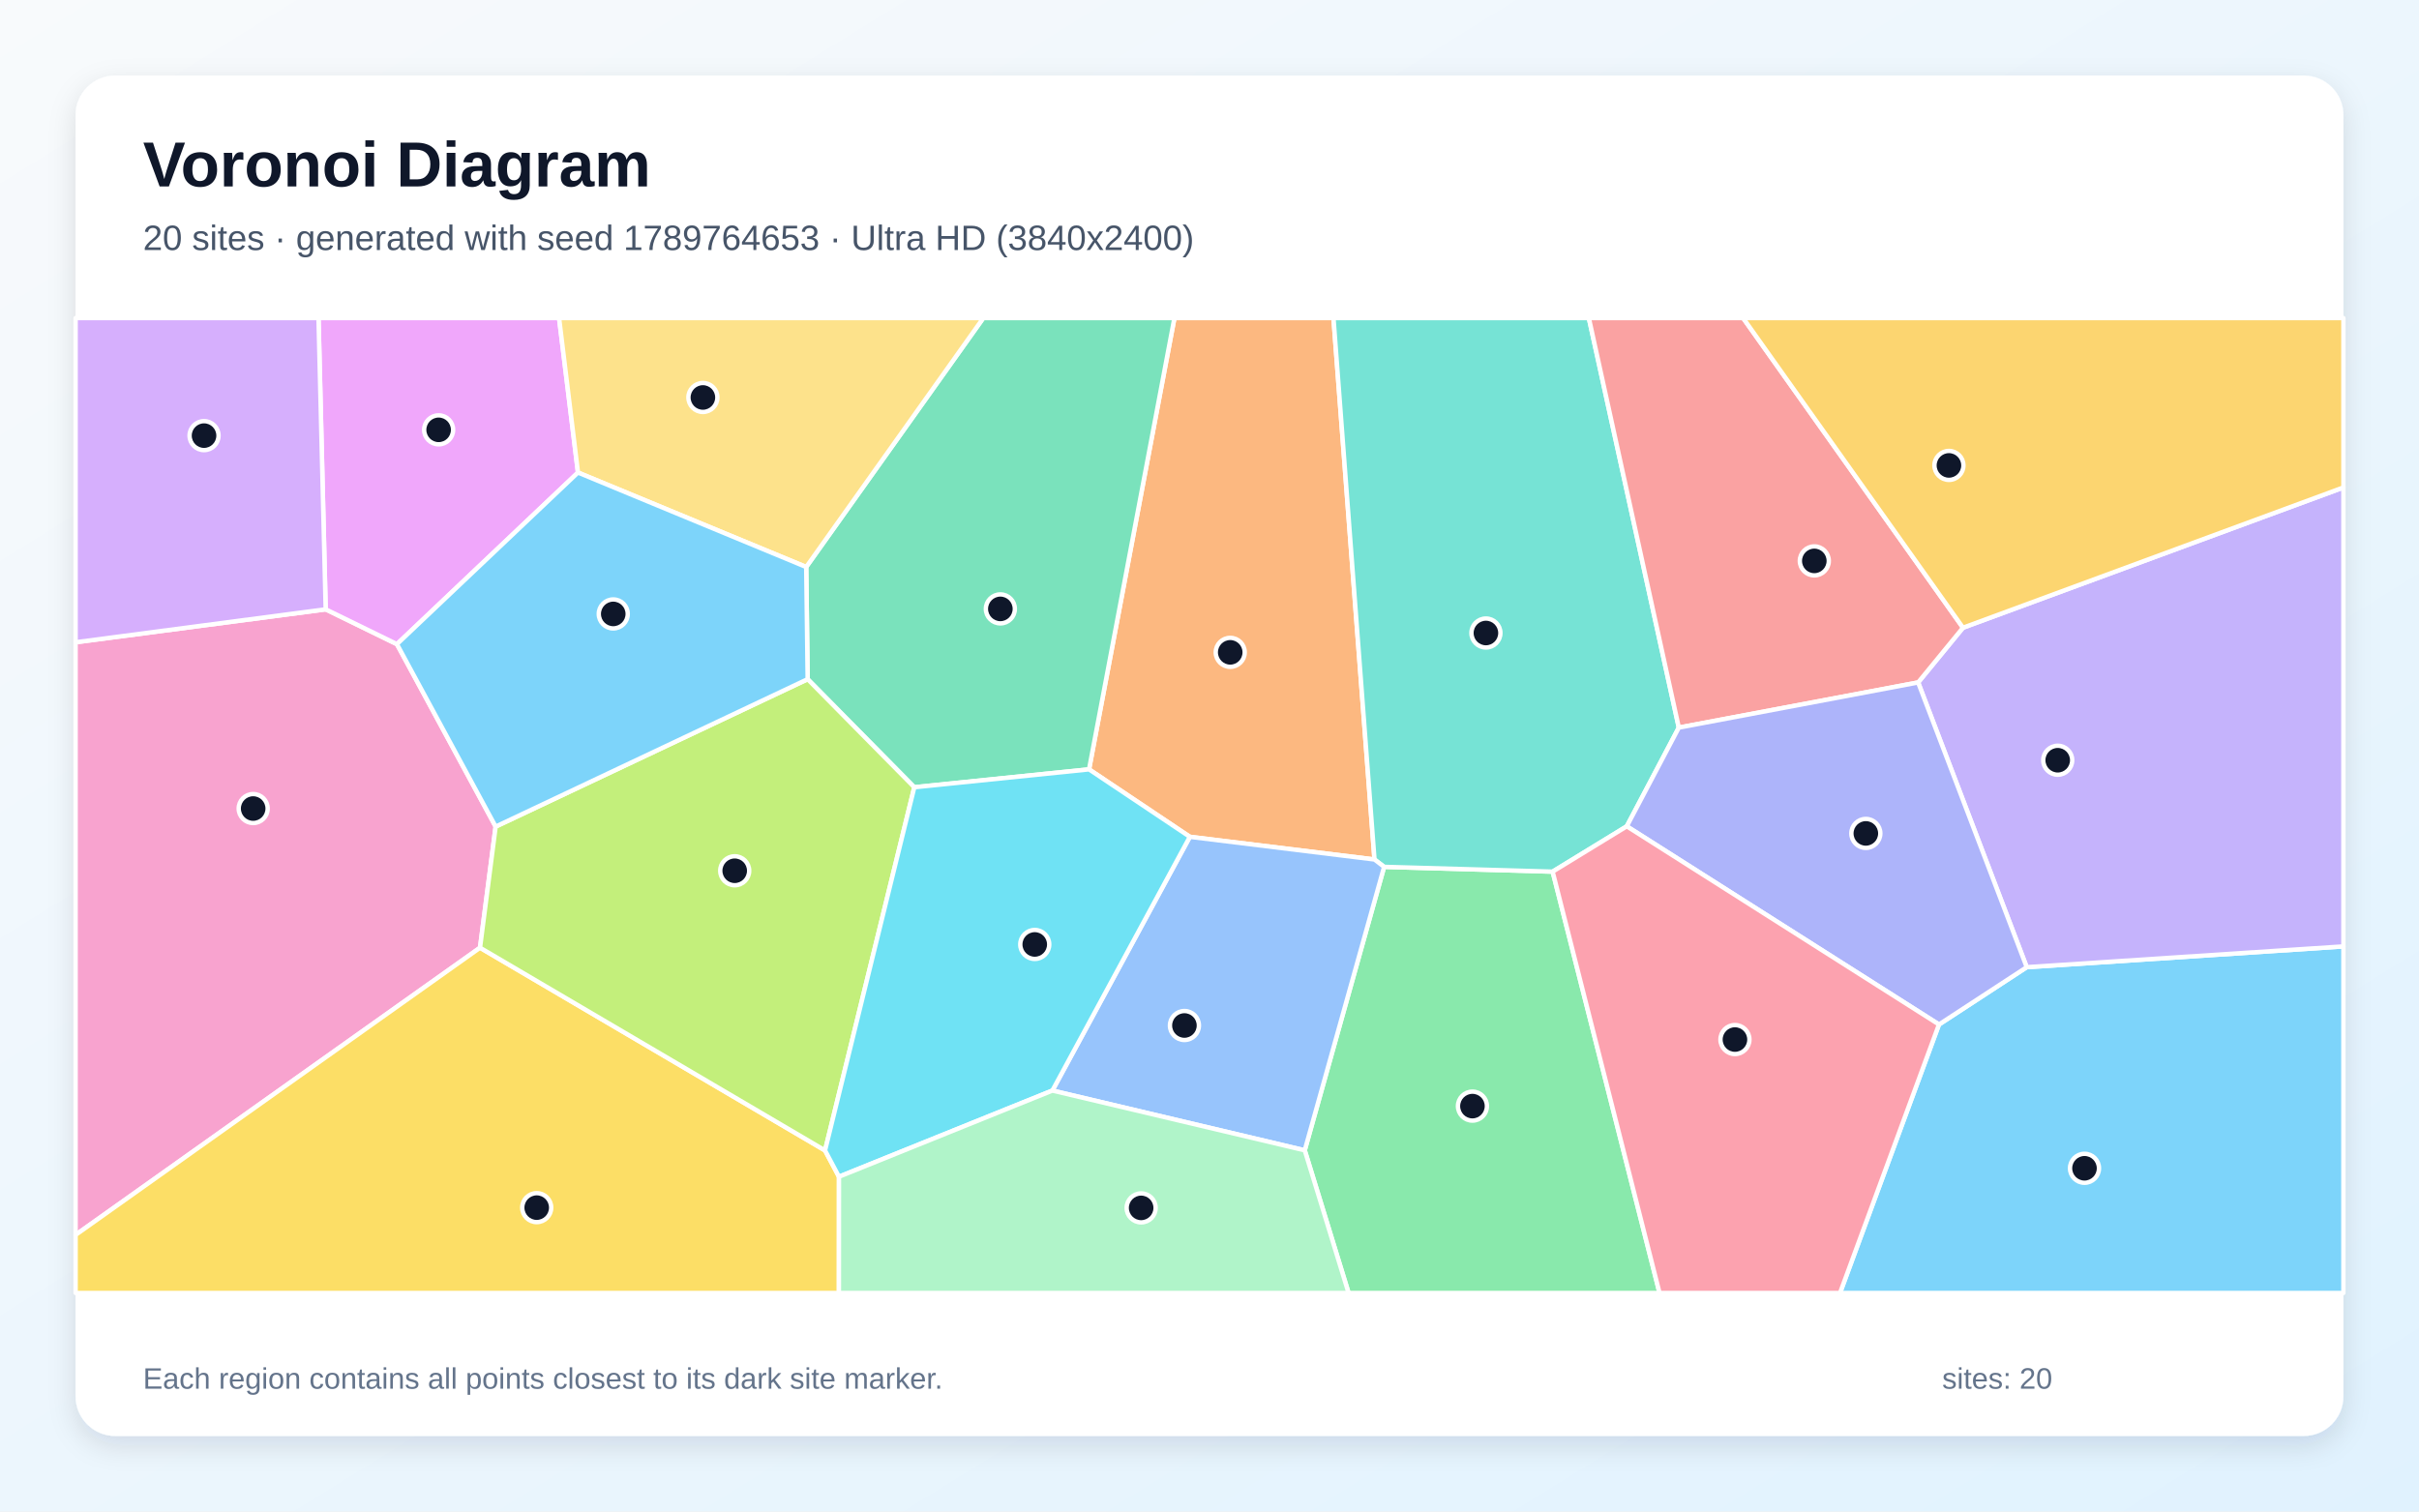
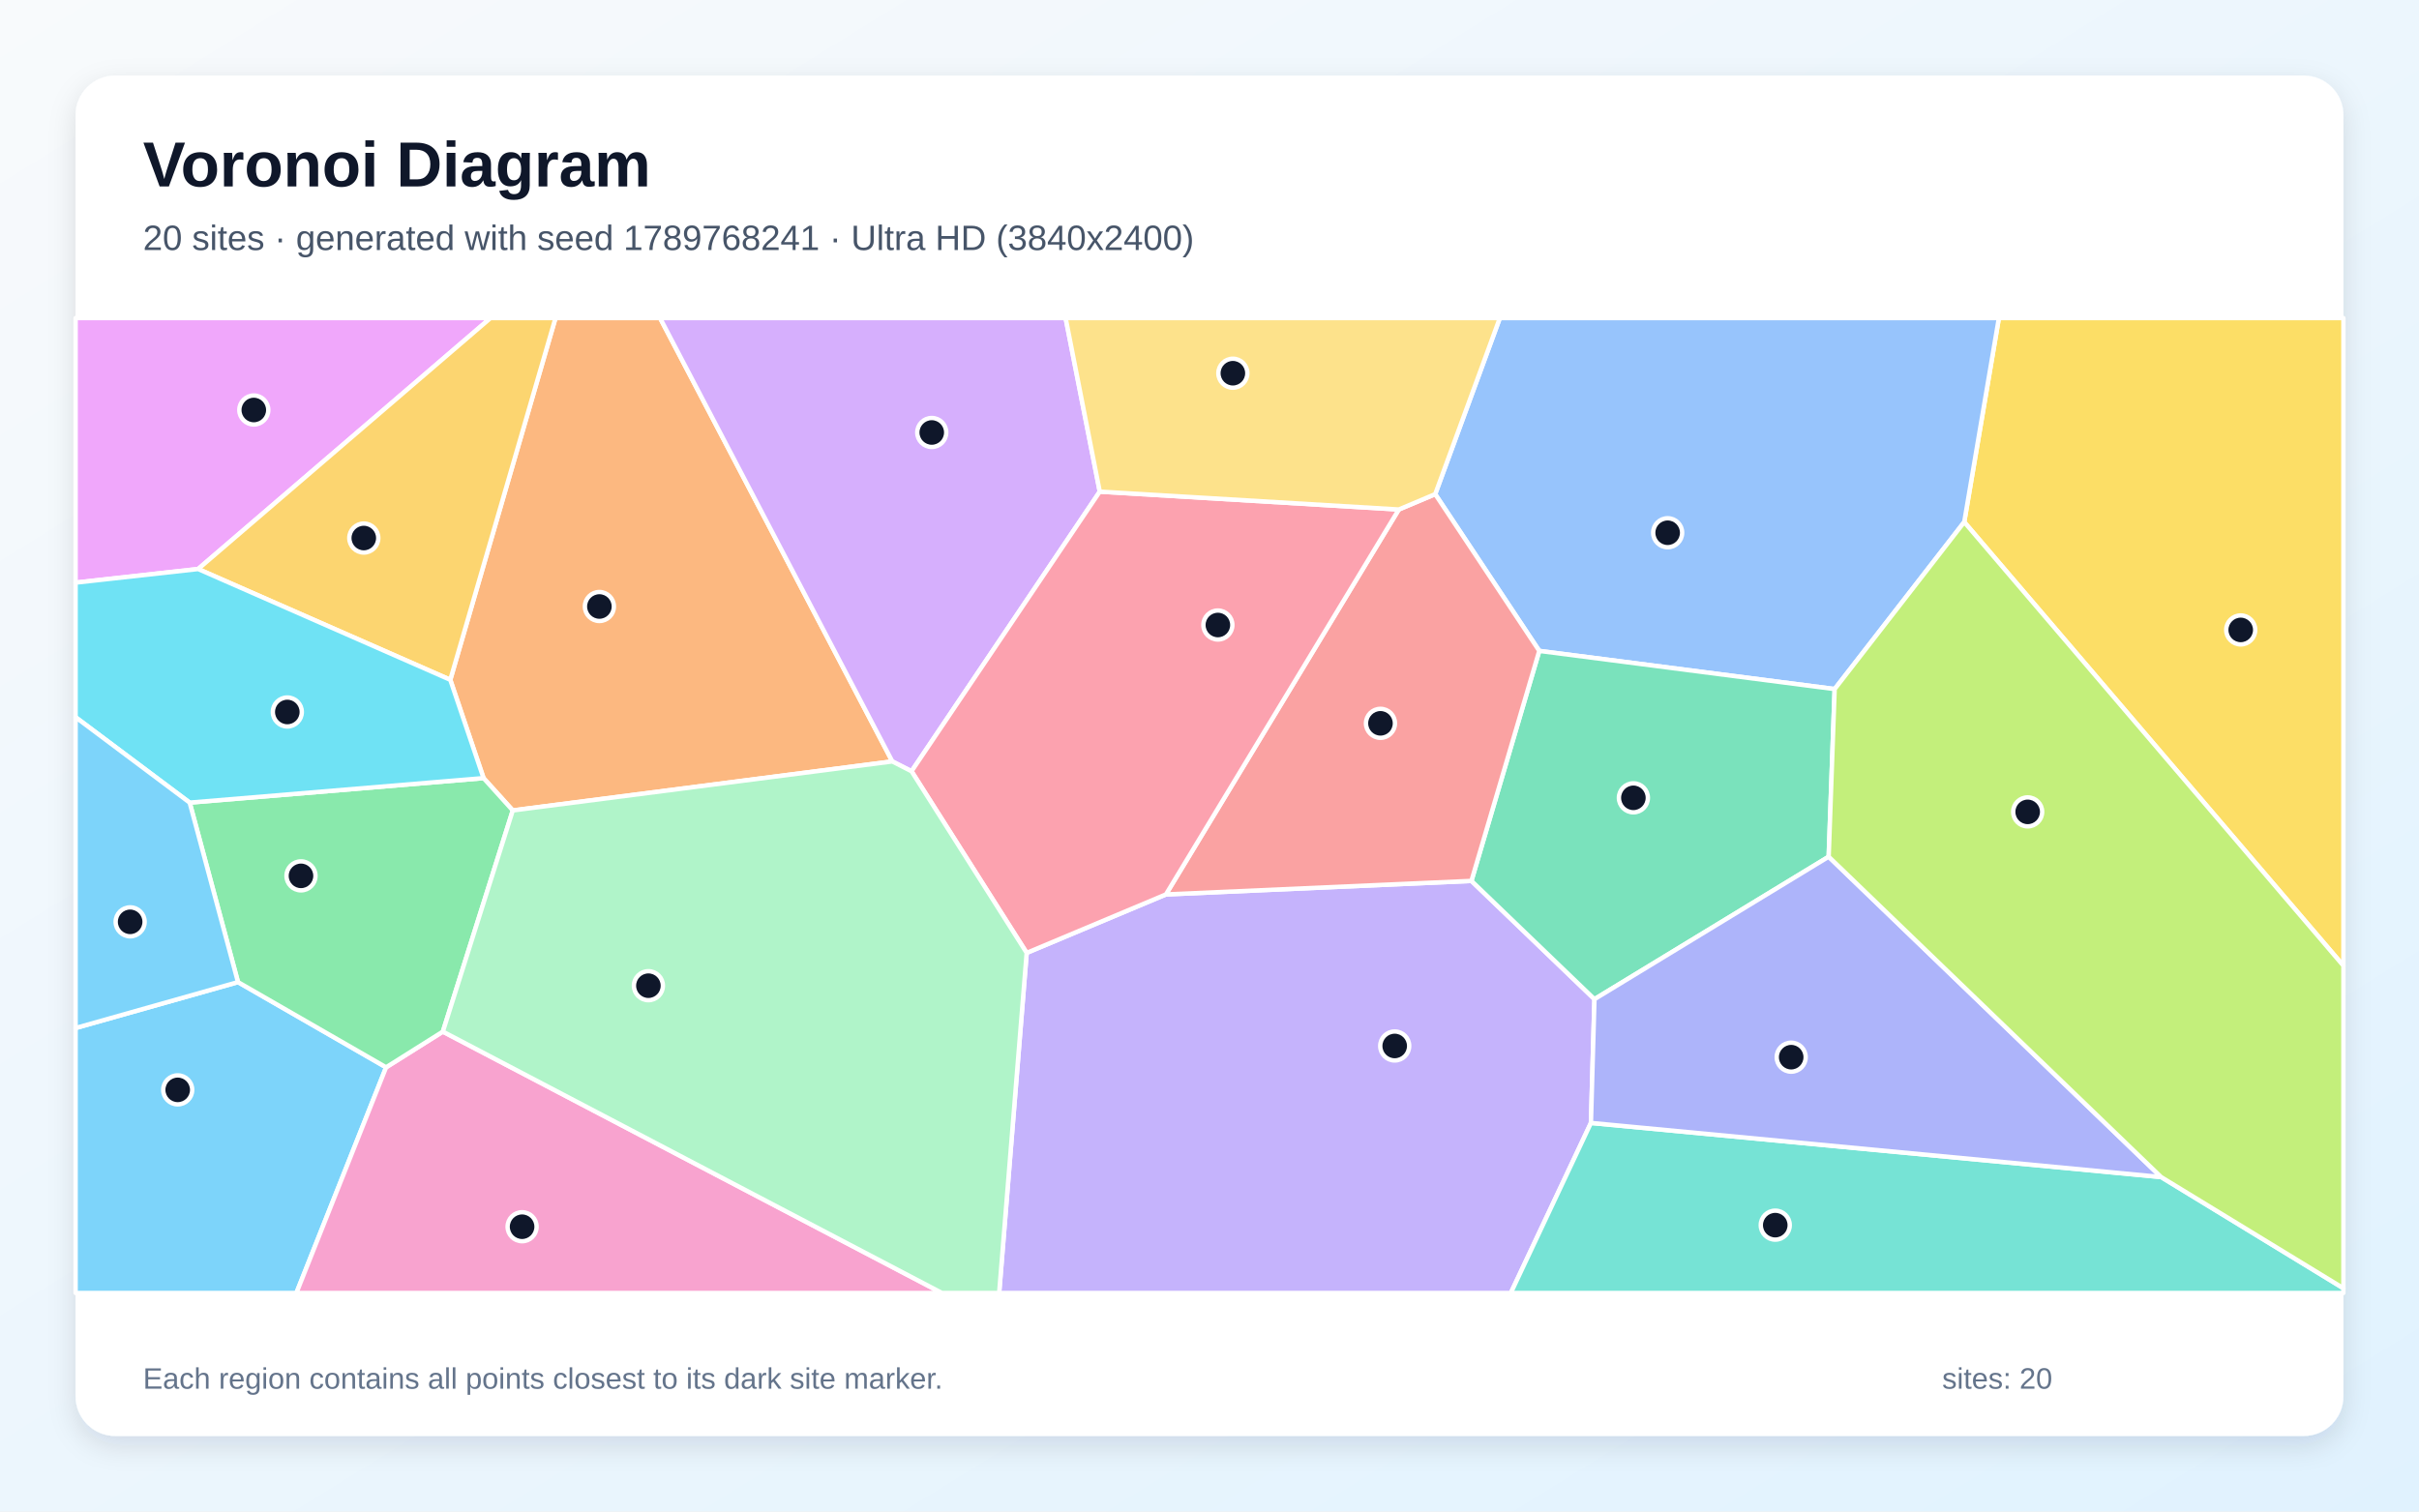
<svg xmlns="http://www.w3.org/2000/svg" width="3840" height="2400" viewBox="0 0 3840 2400" role="img" aria-labelledby="title description">
  <defs>
    <linearGradient id="background" x1="0" y1="0" x2="1" y2="1">
      <stop stop-color="#F8FAFC" />
      <stop offset="1" stop-color="#E0F2FE" />
    </linearGradient>
    <filter id="shadow" x="-5%" y="-5%" width="110%" height="110%">
      <feDropShadow dx="0" dy="15" stdDeviation="22" flood-color="#0F172A" flood-opacity=".12" />
    </filter>
  </defs>
  <rect width="3840" height="2400" fill="url(#background)" />
  <rect x="120" y="120" width="3600" height="2160" rx="63" fill="#FFFFFF" filter="url(#shadow)" />
  <g font-family="Arial, sans-serif">
    <text x="227" y="296" font-size="101" font-weight="700" fill="#0F172A">Voronoi Diagram</text>
-     <text x="227" y="397" font-size="56" fill="#475569">20 sites · generated with seed 1789764653 · Ultra HD (3840x2400)</text>
+     <text x="227" y="397" font-size="56" fill="#475569">20 sites · generated with seed 1789768241 · Ultra HD (3840x2400)</text>
  </g>
  <g stroke="#FFFFFF" stroke-width="7" stroke-linejoin="round">
-     <polygon points="3078.0,1626.7 3217.3,1535.7 3720.0,1502.7 3720.0,2053.0 2920.9,2053.0" fill="#38BDF8" fill-opacity="0.65" />
-     <polygon points="3217.3,1535.7 3044.9,1083.6 3116.1,996.7 3720.0,774.0 3720.0,1502.7" fill="#A78BFA" fill-opacity="0.65" />
-     <polygon points="517.0,967.5 630.1,1022.8 786.8,1312.5 762.0,1504.8 120.0,1960.8 120.0,1019.8" fill="#F472B6" fill-opacity="0.65" />
-     <polygon points="2181.9,1364.7 1888.8,1328.7 1728.8,1221.6 1864.3,505.0 2116.8,505.0" fill="#FB923C" fill-opacity="0.65" />
-     <polygon points="120.0,1960.8 762.0,1504.8 1309.7,1826.7 1331.8,1868.4 1331.7,2053.0 120.0,2053.0" fill="#FACC15" fill-opacity="0.65" />
-     <polygon points="2071.2,1826.5 2197.2,1376.4 2464.7,1384.0 2634.4,2053.0 2140.8,2053.0" fill="#4ADE80" fill-opacity="0.65" />
-     <polygon points="2665.0,1155.3 2582.4,1312.0 2464.7,1384.0 2197.2,1376.4 2181.9,1364.7 2116.8,505.0 2522.2,505.0" fill="#2DD4BF" fill-opacity="0.65" />
-     <polygon points="1670.6,1731.6 1888.8,1328.7 2181.9,1364.7 2197.2,1376.4 2071.2,1826.5" fill="#60A5FA" fill-opacity="0.65" />
-     <polygon points="917.5,750.3 630.1,1022.8 517.0,967.5 505.6,505.0 887.5,505.0" fill="#E879F9" fill-opacity="0.65" />
-     <polygon points="1451.4,1250.0 1282.1,1078.4 1279.8,900.3 1560.9,505.0 1864.3,505.0 1728.8,1221.6" fill="#34D399" fill-opacity="0.65" />
-     <polygon points="2665.0,1155.3 2522.2,505.0 2767.1,505.0 3116.1,996.7 3044.9,1083.6" fill="#F87171" fill-opacity="0.65" />
-     <polygon points="2582.4,1312.0 2665.0,1155.3 3044.9,1083.6 3217.3,1535.7 3078.0,1626.7" fill="#818CF8" fill-opacity="0.65" />
-     <polygon points="3116.1,996.7 2767.1,505.0 3720.0,505.0 3720.0,774.0" fill="#FBBF24" fill-opacity="0.65" />
-     <polygon points="1282.1,1078.4 1451.4,1250.0 1309.7,1826.7 762.0,1504.8 786.8,1312.5" fill="#A3E635" fill-opacity="0.65" />
-     <polygon points="517.0,967.5 120.0,1019.8 120.0,505.0 505.6,505.0" fill="#C084FC" fill-opacity="0.65" />
-     <polygon points="2464.7,1384.0 2582.4,1312.0 3078.0,1626.7 2920.9,2053.0 2634.4,2053.0" fill="#FB7185" fill-opacity="0.65" />
-     <polygon points="1331.8,1868.4 1309.7,1826.7 1451.4,1250.0 1728.8,1221.6 1888.8,1328.7 1670.6,1731.6" fill="#22D3EE" fill-opacity="0.65" />
-     <polygon points="1331.8,1868.4 1670.6,1731.6 2071.2,1826.5 2140.8,2053.0 1331.7,2053.0" fill="#86EFAC" fill-opacity="0.65" />
-     <polygon points="1279.8,900.3 917.5,750.3 887.5,505.0 1560.9,505.0" fill="#FCD34D" fill-opacity="0.65" />
-     <polygon points="1279.8,900.3 1282.1,1078.4 786.8,1312.5 630.1,1022.8 917.5,750.3" fill="#38BDF8" fill-opacity="0.65" />
+     <polygon points="120.0,1632.3 377.8,1559.4 612.9,1694.7 470.5,2053.0 120.0,2053.0" fill="#38BDF8" fill-opacity="0.65" />
+     <polygon points="1629.8,1513.0 1850.8,1420.2 2335.8,1398.7 2531.1,1586.5 2525.5,1783.0 2398.3,2053.0 1586.1,2053.0" fill="#A78BFA" fill-opacity="0.65" />
+     <polygon points="612.9,1694.7 703.0,1638.0 1495.2,2053.0 470.5,2053.0" fill="#F472B6" fill-opacity="0.65" />
+     <polygon points="1416.5,1209.0 814.0,1286.8 767.6,1235.5 714.8,1079.4 881.8,505.0 1047.8,505.0" fill="#FB923C" fill-opacity="0.65" />
+     <polygon points="3118.1,828.9 3173.1,505.0 3720.0,505.0 3720.0,1533.4" fill="#FACC15" fill-opacity="0.65" />
+     <polygon points="301.1,1274.4 767.6,1235.5 814.0,1286.8 703.0,1638.0 612.9,1694.7 377.8,1559.4" fill="#4ADE80" fill-opacity="0.65" />
+     <polygon points="2525.5,1783.0 3430.6,1868.9 3720.0,2045.5 3720.0,2053.0 2398.3,2053.0" fill="#2DD4BF" fill-opacity="0.65" />
+     <polygon points="3118.1,828.9 2912.4,1094.1 2443.5,1033.5 2278.3,784.6 2380.9,505.0 3173.1,505.0" fill="#60A5FA" fill-opacity="0.65" />
+     <polygon points="314.5,903.5 120.0,925.1 120.0,505.0 778.6,505.0" fill="#E879F9" fill-opacity="0.65" />
+     <polygon points="2902.9,1360.3 2531.1,1586.5 2335.8,1398.7 2443.5,1033.5 2912.4,1094.1" fill="#34D399" fill-opacity="0.65" />
+     <polygon points="2220.5,809.0 2278.3,784.6 2443.5,1033.5 2335.8,1398.7 1850.8,1420.2" fill="#F87171" fill-opacity="0.65" />
+     <polygon points="3430.6,1868.9 2525.5,1783.0 2531.1,1586.5 2902.9,1360.3" fill="#818CF8" fill-opacity="0.65" />
+     <polygon points="714.8,1079.4 314.5,903.5 778.6,505.0 881.8,505.0" fill="#FBBF24" fill-opacity="0.65" />
+     <polygon points="3430.6,1868.9 2902.9,1360.3 2912.4,1094.1 3118.1,828.9 3720.0,1533.4 3720.0,2045.5" fill="#A3E635" fill-opacity="0.65" />
+     <polygon points="1745.8,780.6 1447.0,1224.6 1416.5,1209.0 1047.8,505.0 1691.6,505.0" fill="#C084FC" fill-opacity="0.65" />
+     <polygon points="2220.5,809.0 1850.8,1420.2 1629.8,1513.0 1447.0,1224.6 1745.8,780.6" fill="#FB7185" fill-opacity="0.65" />
+     <polygon points="314.5,903.5 714.8,1079.4 767.6,1235.5 301.1,1274.4 120.0,1138.8 120.0,925.1" fill="#22D3EE" fill-opacity="0.65" />
+     <polygon points="703.0,1638.0 814.0,1286.8 1416.5,1209.0 1447.0,1224.6 1629.8,1513.0 1586.1,2053.0 1495.2,2053.0" fill="#86EFAC" fill-opacity="0.65" />
+     <polygon points="2278.3,784.6 2220.5,809.0 1745.8,780.6 1691.6,505.0 2380.9,505.0" fill="#FCD34D" fill-opacity="0.65" />
+     <polygon points="301.1,1274.4 377.8,1559.4 120.0,1632.3 120.0,1138.8" fill="#38BDF8" fill-opacity="0.65" />
  </g>
  <g>
-     <circle cx="3309.0" cy="1855.0" r="23" fill="#0F172A" stroke="#FFFFFF" stroke-width="7" />
-     <circle cx="3266.5" cy="1207.1" r="23" fill="#0F172A" stroke="#FFFFFF" stroke-width="7" />
-     <circle cx="401.9" cy="1283.8" r="23" fill="#0F172A" stroke="#FFFFFF" stroke-width="7" />
-     <circle cx="1952.9" cy="1035.8" r="23" fill="#0F172A" stroke="#FFFFFF" stroke-width="7" />
-     <circle cx="852.0" cy="1917.5" r="23" fill="#0F172A" stroke="#FFFFFF" stroke-width="7" />
-     <circle cx="2337.4" cy="1756.3" r="23" fill="#0F172A" stroke="#FFFFFF" stroke-width="7" />
-     <circle cx="2358.8" cy="1005.1" r="23" fill="#0F172A" stroke="#FFFFFF" stroke-width="7" />
-     <circle cx="1880.2" cy="1628.3" r="23" fill="#0F172A" stroke="#FFFFFF" stroke-width="7" />
-     <circle cx="696.3" cy="682.5" r="23" fill="#0F172A" stroke="#FFFFFF" stroke-width="7" />
-     <circle cx="1588.0" cy="966.8" r="23" fill="#0F172A" stroke="#FFFFFF" stroke-width="7" />
-     <circle cx="2880.1" cy="890.6" r="23" fill="#0F172A" stroke="#FFFFFF" stroke-width="7" />
-     <circle cx="2961.9" cy="1323.3" r="23" fill="#0F172A" stroke="#FFFFFF" stroke-width="7" />
-     <circle cx="3093.8" cy="739.0" r="23" fill="#0F172A" stroke="#FFFFFF" stroke-width="7" />
-     <circle cx="1166.3" cy="1382.6" r="23" fill="#0F172A" stroke="#FFFFFF" stroke-width="7" />
-     <circle cx="323.9" cy="691.7" r="23" fill="#0F172A" stroke="#FFFFFF" stroke-width="7" />
-     <circle cx="2754.1" cy="1650.6" r="23" fill="#0F172A" stroke="#FFFFFF" stroke-width="7" />
-     <circle cx="1642.6" cy="1499.6" r="23" fill="#0F172A" stroke="#FFFFFF" stroke-width="7" />
-     <circle cx="1811.5" cy="1917.9" r="23" fill="#0F172A" stroke="#FFFFFF" stroke-width="7" />
-     <circle cx="1115.8" cy="631.1" r="23" fill="#0F172A" stroke="#FFFFFF" stroke-width="7" />
-     <circle cx="973.5" cy="974.8" r="23" fill="#0F172A" stroke="#FFFFFF" stroke-width="7" />
+     <circle cx="282.1" cy="1730.5" r="23" fill="#0F172A" stroke="#FFFFFF" stroke-width="7" />
+     <circle cx="2214.0" cy="1660.8" r="23" fill="#0F172A" stroke="#FFFFFF" stroke-width="7" />
+     <circle cx="828.8" cy="1947.8" r="23" fill="#0F172A" stroke="#FFFFFF" stroke-width="7" />
+     <circle cx="951.5" cy="963.0" r="23" fill="#0F172A" stroke="#FFFFFF" stroke-width="7" />
+     <circle cx="3557.0" cy="1000.2" r="23" fill="#0F172A" stroke="#FFFFFF" stroke-width="7" />
+     <circle cx="477.8" cy="1390.7" r="23" fill="#0F172A" stroke="#FFFFFF" stroke-width="7" />
+     <circle cx="2818.1" cy="1945.3" r="23" fill="#0F172A" stroke="#FFFFFF" stroke-width="7" />
+     <circle cx="2647.3" cy="845.9" r="23" fill="#0F172A" stroke="#FFFFFF" stroke-width="7" />
+     <circle cx="402.9" cy="651.0" r="23" fill="#0F172A" stroke="#FFFFFF" stroke-width="7" />
+     <circle cx="2592.9" cy="1266.8" r="23" fill="#0F172A" stroke="#FFFFFF" stroke-width="7" />
+     <circle cx="2191.4" cy="1148.5" r="23" fill="#0F172A" stroke="#FFFFFF" stroke-width="7" />
+     <circle cx="2843.4" cy="1678.6" r="23" fill="#0F172A" stroke="#FFFFFF" stroke-width="7" />
+     <circle cx="577.5" cy="854.3" r="23" fill="#0F172A" stroke="#FFFFFF" stroke-width="7" />
+     <circle cx="3218.8" cy="1289.1" r="23" fill="#0F172A" stroke="#FFFFFF" stroke-width="7" />
+     <circle cx="1479.1" cy="686.7" r="23" fill="#0F172A" stroke="#FFFFFF" stroke-width="7" />
+     <circle cx="1933.3" cy="992.4" r="23" fill="#0F172A" stroke="#FFFFFF" stroke-width="7" />
+     <circle cx="456.1" cy="1130.5" r="23" fill="#0F172A" stroke="#FFFFFF" stroke-width="7" />
+     <circle cx="1029.3" cy="1565.1" r="23" fill="#0F172A" stroke="#FFFFFF" stroke-width="7" />
+     <circle cx="1957.1" cy="592.6" r="23" fill="#0F172A" stroke="#FFFFFF" stroke-width="7" />
+     <circle cx="206.6" cy="1463.7" r="23" fill="#0F172A" stroke="#FFFFFF" stroke-width="7" />
  </g>
  <g font-family="Arial, sans-serif" font-size="47" fill="#64748B">
    <text x="227" y="2205">Each region contains all points closest to its dark site marker.</text>
    <text x="3083" y="2205">sites: 20</text>
  </g>
</svg>
